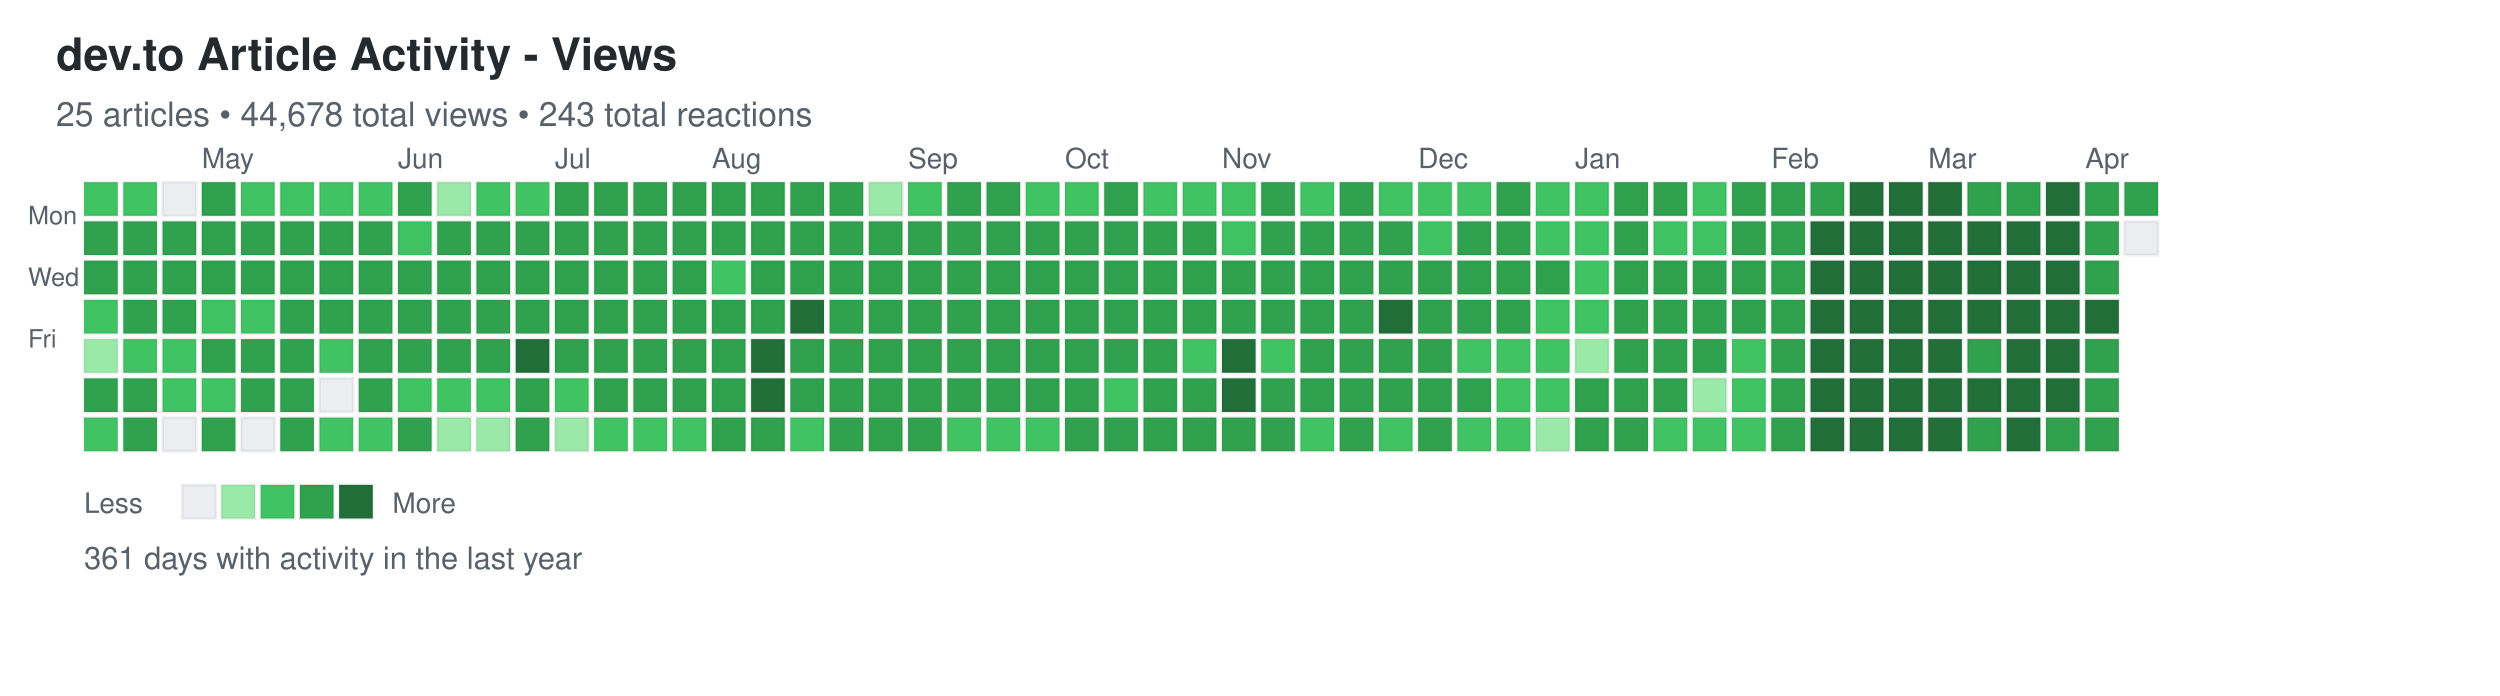
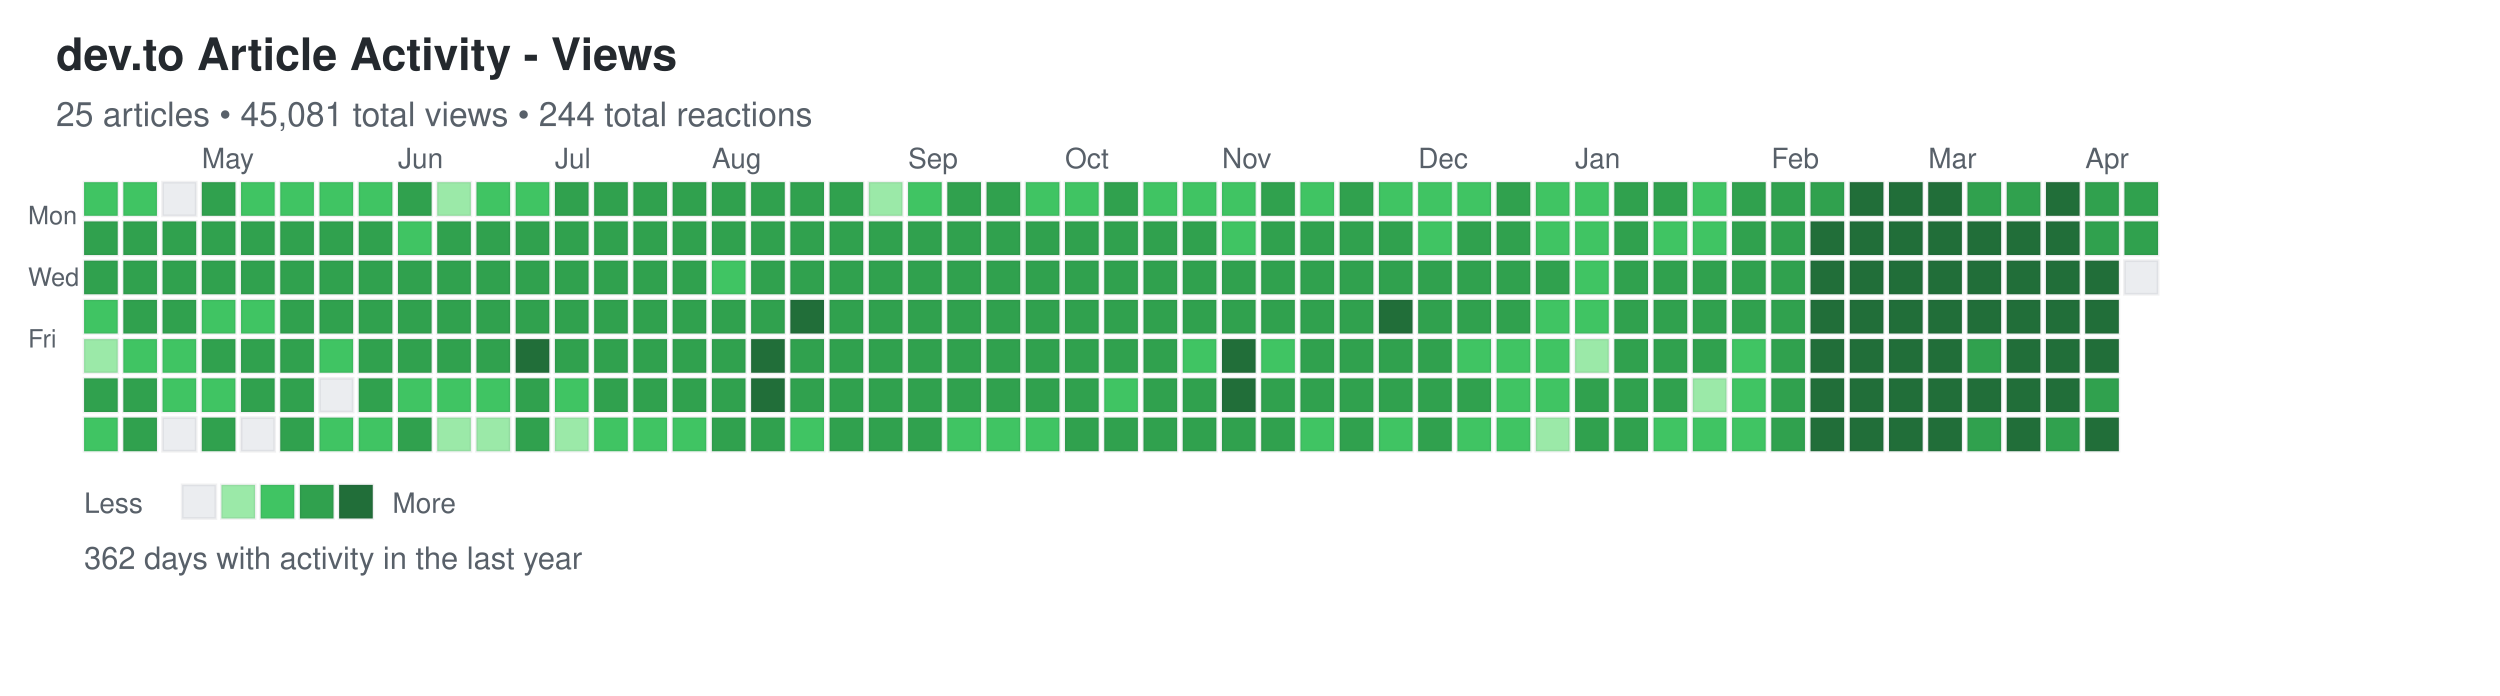
<svg xmlns="http://www.w3.org/2000/svg" width="892" height="248">
  <defs>
    <style>
.day { stroke: rgba(27,31,35,0.06); stroke-width: 1px; cursor: pointer; }
.day:hover { stroke: rgba(27,31,35,0.3); stroke-width: 2px; }
.month-label { font-family: -apple-system, BlinkMacSystemFont, "Segoe UI", Helvetica, Arial, sans-serif; font-size: 10px; fill: #586069; }
.day-label { font-family: -apple-system, BlinkMacSystemFont, "Segoe UI", Helvetica, Arial, sans-serif; font-size: 9px; fill: #586069; }
.title { font-family: -apple-system, BlinkMacSystemFont, "Segoe UI", Helvetica, Arial, sans-serif; font-size: 16px; font-weight: 600; fill: #24292e; }
.subtitle { font-family: -apple-system, BlinkMacSystemFont, "Segoe UI", Helvetica, Arial, sans-serif; font-size: 12px; fill: #586069; }
.stats { font-family: -apple-system, BlinkMacSystemFont, "Segoe UI", Helvetica, Arial, sans-serif; font-size: 11px; fill: #586069; }
.legend-text { font-family: -apple-system, BlinkMacSystemFont, "Segoe UI", Helvetica, Arial, sans-serif; font-size: 10px; fill: #586069; }
</style>
  </defs>
  <text x="20" y="25" class="title">dev.to Article Activity - Views</text>
-   <text x="20" y="45" class="subtitle">25 articles • 44,678 total views • 243 total reactions</text>
+   <text x="20" y="45" class="subtitle">25 articles • 45,081 total views • 244 total reactions</text>
  <text x="10" y="80" class="day-label">Mon</text>
  <text x="10" y="102" class="day-label">Wed</text>
  <text x="10" y="124" class="day-label">Fri</text>
  <rect x="30" y="65" width="12" height="12" fill="#40c463" class="day" data-date="2025-04-06" data-level="2" />
  <rect x="30" y="79" width="12" height="12" fill="#30a14e" class="day" data-date="2025-04-07" data-level="3" />
  <rect x="30" y="93" width="12" height="12" fill="#30a14e" class="day" data-date="2025-04-08" data-level="3" />
  <rect x="30" y="107" width="12" height="12" fill="#40c463" class="day" data-date="2025-04-09" data-level="2" />
  <rect x="30" y="121" width="12" height="12" fill="#9be9a8" class="day" data-date="2025-04-10" data-level="1" />
  <rect x="30" y="135" width="12" height="12" fill="#30a14e" class="day" data-date="2025-04-11" data-level="3" />
  <rect x="30" y="149" width="12" height="12" fill="#40c463" class="day" data-date="2025-04-12" data-level="2" />
  <rect x="44" y="65" width="12" height="12" fill="#40c463" class="day" data-date="2025-04-13" data-level="2" />
  <rect x="44" y="79" width="12" height="12" fill="#30a14e" class="day" data-date="2025-04-14" data-level="3" />
  <rect x="44" y="93" width="12" height="12" fill="#30a14e" class="day" data-date="2025-04-15" data-level="3" />
  <rect x="44" y="107" width="12" height="12" fill="#30a14e" class="day" data-date="2025-04-16" data-level="3" />
  <rect x="44" y="121" width="12" height="12" fill="#40c463" class="day" data-date="2025-04-17" data-level="2" />
  <rect x="44" y="135" width="12" height="12" fill="#30a14e" class="day" data-date="2025-04-18" data-level="3" />
  <rect x="44" y="149" width="12" height="12" fill="#30a14e" class="day" data-date="2025-04-19" data-level="3" />
  <rect x="58" y="65" width="12" height="12" fill="#ebedf0" class="day" data-date="2025-04-20" data-level="0" />
  <rect x="58" y="79" width="12" height="12" fill="#30a14e" class="day" data-date="2025-04-21" data-level="3" />
  <rect x="58" y="93" width="12" height="12" fill="#30a14e" class="day" data-date="2025-04-22" data-level="3" />
  <rect x="58" y="107" width="12" height="12" fill="#30a14e" class="day" data-date="2025-04-23" data-level="3" />
  <rect x="58" y="121" width="12" height="12" fill="#40c463" class="day" data-date="2025-04-24" data-level="2" />
  <rect x="58" y="135" width="12" height="12" fill="#40c463" class="day" data-date="2025-04-25" data-level="2" />
  <rect x="58" y="149" width="12" height="12" fill="#ebedf0" class="day" data-date="2025-04-26" data-level="0" />
  <rect x="72" y="65" width="12" height="12" fill="#30a14e" class="day" data-date="2025-04-27" data-level="3" />
  <rect x="72" y="79" width="12" height="12" fill="#30a14e" class="day" data-date="2025-04-28" data-level="3" />
  <rect x="72" y="93" width="12" height="12" fill="#30a14e" class="day" data-date="2025-04-29" data-level="3" />
  <rect x="72" y="107" width="12" height="12" fill="#40c463" class="day" data-date="2025-04-30" data-level="2" />
  <rect x="72" y="121" width="12" height="12" fill="#30a14e" class="day" data-date="2025-05-01" data-level="3" />
  <rect x="72" y="135" width="12" height="12" fill="#40c463" class="day" data-date="2025-05-02" data-level="2" />
  <rect x="72" y="149" width="12" height="12" fill="#30a14e" class="day" data-date="2025-05-03" data-level="3" />
  <rect x="86" y="65" width="12" height="12" fill="#40c463" class="day" data-date="2025-05-04" data-level="2" />
  <rect x="86" y="79" width="12" height="12" fill="#30a14e" class="day" data-date="2025-05-05" data-level="3" />
  <rect x="86" y="93" width="12" height="12" fill="#30a14e" class="day" data-date="2025-05-06" data-level="3" />
  <rect x="86" y="107" width="12" height="12" fill="#40c463" class="day" data-date="2025-05-07" data-level="2" />
  <rect x="86" y="121" width="12" height="12" fill="#30a14e" class="day" data-date="2025-05-08" data-level="3" />
  <rect x="86" y="135" width="12" height="12" fill="#30a14e" class="day" data-date="2025-05-09" data-level="3" />
  <rect x="86" y="149" width="12" height="12" fill="#ebedf0" class="day" data-date="2025-05-10" data-level="0" />
  <rect x="100" y="65" width="12" height="12" fill="#40c463" class="day" data-date="2025-05-11" data-level="2" />
  <rect x="100" y="79" width="12" height="12" fill="#30a14e" class="day" data-date="2025-05-12" data-level="3" />
  <rect x="100" y="93" width="12" height="12" fill="#30a14e" class="day" data-date="2025-05-13" data-level="3" />
  <rect x="100" y="107" width="12" height="12" fill="#30a14e" class="day" data-date="2025-05-14" data-level="3" />
  <rect x="100" y="121" width="12" height="12" fill="#30a14e" class="day" data-date="2025-05-15" data-level="3" />
  <rect x="100" y="135" width="12" height="12" fill="#30a14e" class="day" data-date="2025-05-16" data-level="3" />
  <rect x="100" y="149" width="12" height="12" fill="#30a14e" class="day" data-date="2025-05-17" data-level="3" />
  <rect x="114" y="65" width="12" height="12" fill="#40c463" class="day" data-date="2025-05-18" data-level="2" />
  <rect x="114" y="79" width="12" height="12" fill="#30a14e" class="day" data-date="2025-05-19" data-level="3" />
  <rect x="114" y="93" width="12" height="12" fill="#30a14e" class="day" data-date="2025-05-20" data-level="3" />
  <rect x="114" y="107" width="12" height="12" fill="#30a14e" class="day" data-date="2025-05-21" data-level="3" />
  <rect x="114" y="121" width="12" height="12" fill="#40c463" class="day" data-date="2025-05-22" data-level="2" />
  <rect x="114" y="135" width="12" height="12" fill="#ebedf0" class="day" data-date="2025-05-23" data-level="0" />
  <rect x="114" y="149" width="12" height="12" fill="#40c463" class="day" data-date="2025-05-24" data-level="2" />
  <rect x="128" y="65" width="12" height="12" fill="#40c463" class="day" data-date="2025-05-25" data-level="2" />
  <rect x="128" y="79" width="12" height="12" fill="#30a14e" class="day" data-date="2025-05-26" data-level="3" />
  <rect x="128" y="93" width="12" height="12" fill="#30a14e" class="day" data-date="2025-05-27" data-level="3" />
  <rect x="128" y="107" width="12" height="12" fill="#30a14e" class="day" data-date="2025-05-28" data-level="3" />
  <rect x="128" y="121" width="12" height="12" fill="#30a14e" class="day" data-date="2025-05-29" data-level="3" />
  <rect x="128" y="135" width="12" height="12" fill="#30a14e" class="day" data-date="2025-05-30" data-level="3" />
  <rect x="128" y="149" width="12" height="12" fill="#40c463" class="day" data-date="2025-05-31" data-level="2" />
  <rect x="142" y="65" width="12" height="12" fill="#30a14e" class="day" data-date="2025-06-01" data-level="3" />
  <rect x="142" y="79" width="12" height="12" fill="#40c463" class="day" data-date="2025-06-02" data-level="2" />
  <rect x="142" y="93" width="12" height="12" fill="#30a14e" class="day" data-date="2025-06-03" data-level="3" />
  <rect x="142" y="107" width="12" height="12" fill="#30a14e" class="day" data-date="2025-06-04" data-level="3" />
  <rect x="142" y="121" width="12" height="12" fill="#30a14e" class="day" data-date="2025-06-05" data-level="3" />
  <rect x="142" y="135" width="12" height="12" fill="#40c463" class="day" data-date="2025-06-06" data-level="2" />
  <rect x="142" y="149" width="12" height="12" fill="#30a14e" class="day" data-date="2025-06-07" data-level="3" />
  <rect x="156" y="65" width="12" height="12" fill="#9be9a8" class="day" data-date="2025-06-08" data-level="1" />
  <rect x="156" y="79" width="12" height="12" fill="#30a14e" class="day" data-date="2025-06-09" data-level="3" />
  <rect x="156" y="93" width="12" height="12" fill="#30a14e" class="day" data-date="2025-06-10" data-level="3" />
  <rect x="156" y="107" width="12" height="12" fill="#30a14e" class="day" data-date="2025-06-11" data-level="3" />
  <rect x="156" y="121" width="12" height="12" fill="#30a14e" class="day" data-date="2025-06-12" data-level="3" />
  <rect x="156" y="135" width="12" height="12" fill="#40c463" class="day" data-date="2025-06-13" data-level="2" />
  <rect x="156" y="149" width="12" height="12" fill="#9be9a8" class="day" data-date="2025-06-14" data-level="1" />
  <rect x="170" y="65" width="12" height="12" fill="#40c463" class="day" data-date="2025-06-15" data-level="2" />
  <rect x="170" y="79" width="12" height="12" fill="#30a14e" class="day" data-date="2025-06-16" data-level="3" />
  <rect x="170" y="93" width="12" height="12" fill="#30a14e" class="day" data-date="2025-06-17" data-level="3" />
  <rect x="170" y="107" width="12" height="12" fill="#30a14e" class="day" data-date="2025-06-18" data-level="3" />
  <rect x="170" y="121" width="12" height="12" fill="#30a14e" class="day" data-date="2025-06-19" data-level="3" />
  <rect x="170" y="135" width="12" height="12" fill="#40c463" class="day" data-date="2025-06-20" data-level="2" />
  <rect x="170" y="149" width="12" height="12" fill="#9be9a8" class="day" data-date="2025-06-21" data-level="1" />
  <rect x="184" y="65" width="12" height="12" fill="#40c463" class="day" data-date="2025-06-22" data-level="2" />
  <rect x="184" y="79" width="12" height="12" fill="#30a14e" class="day" data-date="2025-06-23" data-level="3" />
  <rect x="184" y="93" width="12" height="12" fill="#30a14e" class="day" data-date="2025-06-24" data-level="3" />
  <rect x="184" y="107" width="12" height="12" fill="#30a14e" class="day" data-date="2025-06-25" data-level="3" />
  <rect x="184" y="121" width="12" height="12" fill="#216e39" class="day" data-date="2025-06-26" data-level="4" />
  <rect x="184" y="135" width="12" height="12" fill="#30a14e" class="day" data-date="2025-06-27" data-level="3" />
  <rect x="184" y="149" width="12" height="12" fill="#30a14e" class="day" data-date="2025-06-28" data-level="3" />
  <rect x="198" y="65" width="12" height="12" fill="#30a14e" class="day" data-date="2025-06-29" data-level="3" />
  <rect x="198" y="79" width="12" height="12" fill="#30a14e" class="day" data-date="2025-06-30" data-level="3" />
  <rect x="198" y="93" width="12" height="12" fill="#30a14e" class="day" data-date="2025-07-01" data-level="3" />
  <rect x="198" y="107" width="12" height="12" fill="#30a14e" class="day" data-date="2025-07-02" data-level="3" />
  <rect x="198" y="121" width="12" height="12" fill="#30a14e" class="day" data-date="2025-07-03" data-level="3" />
  <rect x="198" y="135" width="12" height="12" fill="#40c463" class="day" data-date="2025-07-04" data-level="2" />
  <rect x="198" y="149" width="12" height="12" fill="#9be9a8" class="day" data-date="2025-07-05" data-level="1" />
  <rect x="212" y="65" width="12" height="12" fill="#30a14e" class="day" data-date="2025-07-06" data-level="3" />
  <rect x="212" y="79" width="12" height="12" fill="#30a14e" class="day" data-date="2025-07-07" data-level="3" />
  <rect x="212" y="93" width="12" height="12" fill="#30a14e" class="day" data-date="2025-07-08" data-level="3" />
  <rect x="212" y="107" width="12" height="12" fill="#30a14e" class="day" data-date="2025-07-09" data-level="3" />
  <rect x="212" y="121" width="12" height="12" fill="#30a14e" class="day" data-date="2025-07-10" data-level="3" />
  <rect x="212" y="135" width="12" height="12" fill="#30a14e" class="day" data-date="2025-07-11" data-level="3" />
  <rect x="212" y="149" width="12" height="12" fill="#40c463" class="day" data-date="2025-07-12" data-level="2" />
  <rect x="226" y="65" width="12" height="12" fill="#30a14e" class="day" data-date="2025-07-13" data-level="3" />
  <rect x="226" y="79" width="12" height="12" fill="#30a14e" class="day" data-date="2025-07-14" data-level="3" />
  <rect x="226" y="93" width="12" height="12" fill="#30a14e" class="day" data-date="2025-07-15" data-level="3" />
  <rect x="226" y="107" width="12" height="12" fill="#30a14e" class="day" data-date="2025-07-16" data-level="3" />
  <rect x="226" y="121" width="12" height="12" fill="#30a14e" class="day" data-date="2025-07-17" data-level="3" />
  <rect x="226" y="135" width="12" height="12" fill="#30a14e" class="day" data-date="2025-07-18" data-level="3" />
  <rect x="226" y="149" width="12" height="12" fill="#40c463" class="day" data-date="2025-07-19" data-level="2" />
  <rect x="240" y="65" width="12" height="12" fill="#30a14e" class="day" data-date="2025-07-20" data-level="3" />
  <rect x="240" y="79" width="12" height="12" fill="#30a14e" class="day" data-date="2025-07-21" data-level="3" />
  <rect x="240" y="93" width="12" height="12" fill="#30a14e" class="day" data-date="2025-07-22" data-level="3" />
  <rect x="240" y="107" width="12" height="12" fill="#30a14e" class="day" data-date="2025-07-23" data-level="3" />
  <rect x="240" y="121" width="12" height="12" fill="#30a14e" class="day" data-date="2025-07-24" data-level="3" />
  <rect x="240" y="135" width="12" height="12" fill="#30a14e" class="day" data-date="2025-07-25" data-level="3" />
  <rect x="240" y="149" width="12" height="12" fill="#40c463" class="day" data-date="2025-07-26" data-level="2" />
  <rect x="254" y="65" width="12" height="12" fill="#30a14e" class="day" data-date="2025-07-27" data-level="3" />
  <rect x="254" y="79" width="12" height="12" fill="#30a14e" class="day" data-date="2025-07-28" data-level="3" />
  <rect x="254" y="93" width="12" height="12" fill="#40c463" class="day" data-date="2025-07-29" data-level="2" />
  <rect x="254" y="107" width="12" height="12" fill="#30a14e" class="day" data-date="2025-07-30" data-level="3" />
  <rect x="254" y="121" width="12" height="12" fill="#30a14e" class="day" data-date="2025-07-31" data-level="3" />
  <rect x="254" y="135" width="12" height="12" fill="#30a14e" class="day" data-date="2025-08-01" data-level="3" />
  <rect x="254" y="149" width="12" height="12" fill="#30a14e" class="day" data-date="2025-08-02" data-level="3" />
  <rect x="268" y="65" width="12" height="12" fill="#30a14e" class="day" data-date="2025-08-03" data-level="3" />
  <rect x="268" y="79" width="12" height="12" fill="#30a14e" class="day" data-date="2025-08-04" data-level="3" />
  <rect x="268" y="93" width="12" height="12" fill="#30a14e" class="day" data-date="2025-08-05" data-level="3" />
  <rect x="268" y="107" width="12" height="12" fill="#30a14e" class="day" data-date="2025-08-06" data-level="3" />
  <rect x="268" y="121" width="12" height="12" fill="#216e39" class="day" data-date="2025-08-07" data-level="4" />
  <rect x="268" y="135" width="12" height="12" fill="#216e39" class="day" data-date="2025-08-08" data-level="4" />
  <rect x="268" y="149" width="12" height="12" fill="#30a14e" class="day" data-date="2025-08-09" data-level="3" />
  <rect x="282" y="65" width="12" height="12" fill="#30a14e" class="day" data-date="2025-08-10" data-level="3" />
  <rect x="282" y="79" width="12" height="12" fill="#30a14e" class="day" data-date="2025-08-11" data-level="3" />
  <rect x="282" y="93" width="12" height="12" fill="#30a14e" class="day" data-date="2025-08-12" data-level="3" />
  <rect x="282" y="107" width="12" height="12" fill="#216e39" class="day" data-date="2025-08-13" data-level="4" />
  <rect x="282" y="121" width="12" height="12" fill="#30a14e" class="day" data-date="2025-08-14" data-level="3" />
  <rect x="282" y="135" width="12" height="12" fill="#30a14e" class="day" data-date="2025-08-15" data-level="3" />
  <rect x="282" y="149" width="12" height="12" fill="#40c463" class="day" data-date="2025-08-16" data-level="2" />
  <rect x="296" y="65" width="12" height="12" fill="#30a14e" class="day" data-date="2025-08-17" data-level="3" />
  <rect x="296" y="79" width="12" height="12" fill="#30a14e" class="day" data-date="2025-08-18" data-level="3" />
  <rect x="296" y="93" width="12" height="12" fill="#30a14e" class="day" data-date="2025-08-19" data-level="3" />
  <rect x="296" y="107" width="12" height="12" fill="#30a14e" class="day" data-date="2025-08-20" data-level="3" />
  <rect x="296" y="121" width="12" height="12" fill="#30a14e" class="day" data-date="2025-08-21" data-level="3" />
  <rect x="296" y="135" width="12" height="12" fill="#30a14e" class="day" data-date="2025-08-22" data-level="3" />
  <rect x="296" y="149" width="12" height="12" fill="#30a14e" class="day" data-date="2025-08-23" data-level="3" />
  <rect x="310" y="65" width="12" height="12" fill="#9be9a8" class="day" data-date="2025-08-24" data-level="1" />
  <rect x="310" y="79" width="12" height="12" fill="#30a14e" class="day" data-date="2025-08-25" data-level="3" />
  <rect x="310" y="93" width="12" height="12" fill="#30a14e" class="day" data-date="2025-08-26" data-level="3" />
  <rect x="310" y="107" width="12" height="12" fill="#30a14e" class="day" data-date="2025-08-27" data-level="3" />
  <rect x="310" y="121" width="12" height="12" fill="#30a14e" class="day" data-date="2025-08-28" data-level="3" />
  <rect x="310" y="135" width="12" height="12" fill="#30a14e" class="day" data-date="2025-08-29" data-level="3" />
  <rect x="310" y="149" width="12" height="12" fill="#30a14e" class="day" data-date="2025-08-30" data-level="3" />
  <rect x="324" y="65" width="12" height="12" fill="#40c463" class="day" data-date="2025-08-31" data-level="2" />
  <rect x="324" y="79" width="12" height="12" fill="#30a14e" class="day" data-date="2025-09-01" data-level="3" />
  <rect x="324" y="93" width="12" height="12" fill="#30a14e" class="day" data-date="2025-09-02" data-level="3" />
  <rect x="324" y="107" width="12" height="12" fill="#30a14e" class="day" data-date="2025-09-03" data-level="3" />
  <rect x="324" y="121" width="12" height="12" fill="#30a14e" class="day" data-date="2025-09-04" data-level="3" />
  <rect x="324" y="135" width="12" height="12" fill="#30a14e" class="day" data-date="2025-09-05" data-level="3" />
  <rect x="324" y="149" width="12" height="12" fill="#30a14e" class="day" data-date="2025-09-06" data-level="3" />
  <rect x="338" y="65" width="12" height="12" fill="#30a14e" class="day" data-date="2025-09-07" data-level="3" />
  <rect x="338" y="79" width="12" height="12" fill="#30a14e" class="day" data-date="2025-09-08" data-level="3" />
  <rect x="338" y="93" width="12" height="12" fill="#30a14e" class="day" data-date="2025-09-09" data-level="3" />
  <rect x="338" y="107" width="12" height="12" fill="#30a14e" class="day" data-date="2025-09-10" data-level="3" />
  <rect x="338" y="121" width="12" height="12" fill="#30a14e" class="day" data-date="2025-09-11" data-level="3" />
  <rect x="338" y="135" width="12" height="12" fill="#30a14e" class="day" data-date="2025-09-12" data-level="3" />
  <rect x="338" y="149" width="12" height="12" fill="#40c463" class="day" data-date="2025-09-13" data-level="2" />
  <rect x="352" y="65" width="12" height="12" fill="#30a14e" class="day" data-date="2025-09-14" data-level="3" />
  <rect x="352" y="79" width="12" height="12" fill="#30a14e" class="day" data-date="2025-09-15" data-level="3" />
  <rect x="352" y="93" width="12" height="12" fill="#30a14e" class="day" data-date="2025-09-16" data-level="3" />
  <rect x="352" y="107" width="12" height="12" fill="#30a14e" class="day" data-date="2025-09-17" data-level="3" />
  <rect x="352" y="121" width="12" height="12" fill="#30a14e" class="day" data-date="2025-09-18" data-level="3" />
  <rect x="352" y="135" width="12" height="12" fill="#30a14e" class="day" data-date="2025-09-19" data-level="3" />
  <rect x="352" y="149" width="12" height="12" fill="#40c463" class="day" data-date="2025-09-20" data-level="2" />
  <rect x="366" y="65" width="12" height="12" fill="#40c463" class="day" data-date="2025-09-21" data-level="2" />
  <rect x="366" y="79" width="12" height="12" fill="#30a14e" class="day" data-date="2025-09-22" data-level="3" />
  <rect x="366" y="93" width="12" height="12" fill="#30a14e" class="day" data-date="2025-09-23" data-level="3" />
  <rect x="366" y="107" width="12" height="12" fill="#30a14e" class="day" data-date="2025-09-24" data-level="3" />
  <rect x="366" y="121" width="12" height="12" fill="#30a14e" class="day" data-date="2025-09-25" data-level="3" />
  <rect x="366" y="135" width="12" height="12" fill="#30a14e" class="day" data-date="2025-09-26" data-level="3" />
  <rect x="366" y="149" width="12" height="12" fill="#40c463" class="day" data-date="2025-09-27" data-level="2" />
  <rect x="380" y="65" width="12" height="12" fill="#40c463" class="day" data-date="2025-09-28" data-level="2" />
  <rect x="380" y="79" width="12" height="12" fill="#30a14e" class="day" data-date="2025-09-29" data-level="3" />
  <rect x="380" y="93" width="12" height="12" fill="#30a14e" class="day" data-date="2025-09-30" data-level="3" />
  <rect x="380" y="107" width="12" height="12" fill="#30a14e" class="day" data-date="2025-10-01" data-level="3" />
  <rect x="380" y="121" width="12" height="12" fill="#30a14e" class="day" data-date="2025-10-02" data-level="3" />
  <rect x="380" y="135" width="12" height="12" fill="#30a14e" class="day" data-date="2025-10-03" data-level="3" />
  <rect x="380" y="149" width="12" height="12" fill="#30a14e" class="day" data-date="2025-10-04" data-level="3" />
  <rect x="394" y="65" width="12" height="12" fill="#30a14e" class="day" data-date="2025-10-05" data-level="3" />
  <rect x="394" y="79" width="12" height="12" fill="#30a14e" class="day" data-date="2025-10-06" data-level="3" />
  <rect x="394" y="93" width="12" height="12" fill="#30a14e" class="day" data-date="2025-10-07" data-level="3" />
  <rect x="394" y="107" width="12" height="12" fill="#30a14e" class="day" data-date="2025-10-08" data-level="3" />
  <rect x="394" y="121" width="12" height="12" fill="#30a14e" class="day" data-date="2025-10-09" data-level="3" />
  <rect x="394" y="135" width="12" height="12" fill="#40c463" class="day" data-date="2025-10-10" data-level="2" />
  <rect x="394" y="149" width="12" height="12" fill="#30a14e" class="day" data-date="2025-10-11" data-level="3" />
  <rect x="408" y="65" width="12" height="12" fill="#40c463" class="day" data-date="2025-10-12" data-level="2" />
  <rect x="408" y="79" width="12" height="12" fill="#30a14e" class="day" data-date="2025-10-13" data-level="3" />
  <rect x="408" y="93" width="12" height="12" fill="#30a14e" class="day" data-date="2025-10-14" data-level="3" />
  <rect x="408" y="107" width="12" height="12" fill="#30a14e" class="day" data-date="2025-10-15" data-level="3" />
  <rect x="408" y="121" width="12" height="12" fill="#30a14e" class="day" data-date="2025-10-16" data-level="3" />
  <rect x="408" y="135" width="12" height="12" fill="#30a14e" class="day" data-date="2025-10-17" data-level="3" />
  <rect x="408" y="149" width="12" height="12" fill="#30a14e" class="day" data-date="2025-10-18" data-level="3" />
  <rect x="422" y="65" width="12" height="12" fill="#40c463" class="day" data-date="2025-10-19" data-level="2" />
  <rect x="422" y="79" width="12" height="12" fill="#30a14e" class="day" data-date="2025-10-20" data-level="3" />
  <rect x="422" y="93" width="12" height="12" fill="#30a14e" class="day" data-date="2025-10-21" data-level="3" />
  <rect x="422" y="107" width="12" height="12" fill="#30a14e" class="day" data-date="2025-10-22" data-level="3" />
  <rect x="422" y="121" width="12" height="12" fill="#40c463" class="day" data-date="2025-10-23" data-level="2" />
  <rect x="422" y="135" width="12" height="12" fill="#30a14e" class="day" data-date="2025-10-24" data-level="3" />
  <rect x="422" y="149" width="12" height="12" fill="#30a14e" class="day" data-date="2025-10-25" data-level="3" />
  <rect x="436" y="65" width="12" height="12" fill="#40c463" class="day" data-date="2025-10-26" data-level="2" />
  <rect x="436" y="79" width="12" height="12" fill="#40c463" class="day" data-date="2025-10-27" data-level="2" />
  <rect x="436" y="93" width="12" height="12" fill="#30a14e" class="day" data-date="2025-10-28" data-level="3" />
  <rect x="436" y="107" width="12" height="12" fill="#30a14e" class="day" data-date="2025-10-29" data-level="3" />
  <rect x="436" y="121" width="12" height="12" fill="#216e39" class="day" data-date="2025-10-30" data-level="4" />
  <rect x="436" y="135" width="12" height="12" fill="#216e39" class="day" data-date="2025-10-31" data-level="4" />
  <rect x="436" y="149" width="12" height="12" fill="#30a14e" class="day" data-date="2025-11-01" data-level="3" />
  <rect x="450" y="65" width="12" height="12" fill="#30a14e" class="day" data-date="2025-11-02" data-level="3" />
  <rect x="450" y="79" width="12" height="12" fill="#30a14e" class="day" data-date="2025-11-03" data-level="3" />
  <rect x="450" y="93" width="12" height="12" fill="#30a14e" class="day" data-date="2025-11-04" data-level="3" />
  <rect x="450" y="107" width="12" height="12" fill="#30a14e" class="day" data-date="2025-11-05" data-level="3" />
  <rect x="450" y="121" width="12" height="12" fill="#40c463" class="day" data-date="2025-11-06" data-level="2" />
  <rect x="450" y="135" width="12" height="12" fill="#30a14e" class="day" data-date="2025-11-07" data-level="3" />
  <rect x="450" y="149" width="12" height="12" fill="#30a14e" class="day" data-date="2025-11-08" data-level="3" />
  <rect x="464" y="65" width="12" height="12" fill="#40c463" class="day" data-date="2025-11-09" data-level="2" />
  <rect x="464" y="79" width="12" height="12" fill="#30a14e" class="day" data-date="2025-11-10" data-level="3" />
  <rect x="464" y="93" width="12" height="12" fill="#30a14e" class="day" data-date="2025-11-11" data-level="3" />
  <rect x="464" y="107" width="12" height="12" fill="#30a14e" class="day" data-date="2025-11-12" data-level="3" />
  <rect x="464" y="121" width="12" height="12" fill="#30a14e" class="day" data-date="2025-11-13" data-level="3" />
  <rect x="464" y="135" width="12" height="12" fill="#30a14e" class="day" data-date="2025-11-14" data-level="3" />
  <rect x="464" y="149" width="12" height="12" fill="#40c463" class="day" data-date="2025-11-15" data-level="2" />
  <rect x="478" y="65" width="12" height="12" fill="#30a14e" class="day" data-date="2025-11-16" data-level="3" />
  <rect x="478" y="79" width="12" height="12" fill="#30a14e" class="day" data-date="2025-11-17" data-level="3" />
  <rect x="478" y="93" width="12" height="12" fill="#30a14e" class="day" data-date="2025-11-18" data-level="3" />
  <rect x="478" y="107" width="12" height="12" fill="#30a14e" class="day" data-date="2025-11-19" data-level="3" />
  <rect x="478" y="121" width="12" height="12" fill="#30a14e" class="day" data-date="2025-11-20" data-level="3" />
  <rect x="478" y="135" width="12" height="12" fill="#30a14e" class="day" data-date="2025-11-21" data-level="3" />
  <rect x="478" y="149" width="12" height="12" fill="#30a14e" class="day" data-date="2025-11-22" data-level="3" />
  <rect x="492" y="65" width="12" height="12" fill="#40c463" class="day" data-date="2025-11-23" data-level="2" />
  <rect x="492" y="79" width="12" height="12" fill="#30a14e" class="day" data-date="2025-11-24" data-level="3" />
  <rect x="492" y="93" width="12" height="12" fill="#30a14e" class="day" data-date="2025-11-25" data-level="3" />
  <rect x="492" y="107" width="12" height="12" fill="#216e39" class="day" data-date="2025-11-26" data-level="4" />
  <rect x="492" y="121" width="12" height="12" fill="#30a14e" class="day" data-date="2025-11-27" data-level="3" />
  <rect x="492" y="135" width="12" height="12" fill="#30a14e" class="day" data-date="2025-11-28" data-level="3" />
  <rect x="492" y="149" width="12" height="12" fill="#40c463" class="day" data-date="2025-11-29" data-level="2" />
  <rect x="506" y="65" width="12" height="12" fill="#40c463" class="day" data-date="2025-11-30" data-level="2" />
  <rect x="506" y="79" width="12" height="12" fill="#40c463" class="day" data-date="2025-12-01" data-level="2" />
  <rect x="506" y="93" width="12" height="12" fill="#30a14e" class="day" data-date="2025-12-02" data-level="3" />
  <rect x="506" y="107" width="12" height="12" fill="#30a14e" class="day" data-date="2025-12-03" data-level="3" />
  <rect x="506" y="121" width="12" height="12" fill="#30a14e" class="day" data-date="2025-12-04" data-level="3" />
  <rect x="506" y="135" width="12" height="12" fill="#30a14e" class="day" data-date="2025-12-05" data-level="3" />
  <rect x="506" y="149" width="12" height="12" fill="#30a14e" class="day" data-date="2025-12-06" data-level="3" />
  <rect x="520" y="65" width="12" height="12" fill="#40c463" class="day" data-date="2025-12-07" data-level="2" />
  <rect x="520" y="79" width="12" height="12" fill="#30a14e" class="day" data-date="2025-12-08" data-level="3" />
  <rect x="520" y="93" width="12" height="12" fill="#30a14e" class="day" data-date="2025-12-09" data-level="3" />
  <rect x="520" y="107" width="12" height="12" fill="#30a14e" class="day" data-date="2025-12-10" data-level="3" />
  <rect x="520" y="121" width="12" height="12" fill="#40c463" class="day" data-date="2025-12-11" data-level="2" />
  <rect x="520" y="135" width="12" height="12" fill="#30a14e" class="day" data-date="2025-12-12" data-level="3" />
  <rect x="520" y="149" width="12" height="12" fill="#40c463" class="day" data-date="2025-12-13" data-level="2" />
  <rect x="534" y="65" width="12" height="12" fill="#30a14e" class="day" data-date="2025-12-14" data-level="3" />
  <rect x="534" y="79" width="12" height="12" fill="#30a14e" class="day" data-date="2025-12-15" data-level="3" />
  <rect x="534" y="93" width="12" height="12" fill="#30a14e" class="day" data-date="2025-12-16" data-level="3" />
  <rect x="534" y="107" width="12" height="12" fill="#30a14e" class="day" data-date="2025-12-17" data-level="3" />
  <rect x="534" y="121" width="12" height="12" fill="#40c463" class="day" data-date="2025-12-18" data-level="2" />
  <rect x="534" y="135" width="12" height="12" fill="#40c463" class="day" data-date="2025-12-19" data-level="2" />
  <rect x="534" y="149" width="12" height="12" fill="#40c463" class="day" data-date="2025-12-20" data-level="2" />
  <rect x="548" y="65" width="12" height="12" fill="#40c463" class="day" data-date="2025-12-21" data-level="2" />
  <rect x="548" y="79" width="12" height="12" fill="#40c463" class="day" data-date="2025-12-22" data-level="2" />
  <rect x="548" y="93" width="12" height="12" fill="#30a14e" class="day" data-date="2025-12-23" data-level="3" />
  <rect x="548" y="107" width="12" height="12" fill="#40c463" class="day" data-date="2025-12-24" data-level="2" />
  <rect x="548" y="121" width="12" height="12" fill="#40c463" class="day" data-date="2025-12-25" data-level="2" />
  <rect x="548" y="135" width="12" height="12" fill="#40c463" class="day" data-date="2025-12-26" data-level="2" />
  <rect x="548" y="149" width="12" height="12" fill="#9be9a8" class="day" data-date="2025-12-27" data-level="1" />
  <rect x="562" y="65" width="12" height="12" fill="#40c463" class="day" data-date="2025-12-28" data-level="2" />
  <rect x="562" y="79" width="12" height="12" fill="#40c463" class="day" data-date="2025-12-29" data-level="2" />
  <rect x="562" y="93" width="12" height="12" fill="#40c463" class="day" data-date="2025-12-30" data-level="2" />
  <rect x="562" y="107" width="12" height="12" fill="#40c463" class="day" data-date="2025-12-31" data-level="2" />
  <rect x="562" y="121" width="12" height="12" fill="#9be9a8" class="day" data-date="2026-01-01" data-level="1" />
  <rect x="562" y="135" width="12" height="12" fill="#30a14e" class="day" data-date="2026-01-02" data-level="3" />
  <rect x="562" y="149" width="12" height="12" fill="#30a14e" class="day" data-date="2026-01-03" data-level="3" />
  <rect x="576" y="65" width="12" height="12" fill="#30a14e" class="day" data-date="2026-01-04" data-level="3" />
  <rect x="576" y="79" width="12" height="12" fill="#30a14e" class="day" data-date="2026-01-05" data-level="3" />
  <rect x="576" y="93" width="12" height="12" fill="#30a14e" class="day" data-date="2026-01-06" data-level="3" />
  <rect x="576" y="107" width="12" height="12" fill="#30a14e" class="day" data-date="2026-01-07" data-level="3" />
  <rect x="576" y="121" width="12" height="12" fill="#30a14e" class="day" data-date="2026-01-08" data-level="3" />
  <rect x="576" y="135" width="12" height="12" fill="#30a14e" class="day" data-date="2026-01-09" data-level="3" />
  <rect x="576" y="149" width="12" height="12" fill="#30a14e" class="day" data-date="2026-01-10" data-level="3" />
  <rect x="590" y="65" width="12" height="12" fill="#30a14e" class="day" data-date="2026-01-11" data-level="3" />
  <rect x="590" y="79" width="12" height="12" fill="#40c463" class="day" data-date="2026-01-12" data-level="2" />
  <rect x="590" y="93" width="12" height="12" fill="#30a14e" class="day" data-date="2026-01-13" data-level="3" />
  <rect x="590" y="107" width="12" height="12" fill="#30a14e" class="day" data-date="2026-01-14" data-level="3" />
  <rect x="590" y="121" width="12" height="12" fill="#30a14e" class="day" data-date="2026-01-15" data-level="3" />
  <rect x="590" y="135" width="12" height="12" fill="#30a14e" class="day" data-date="2026-01-16" data-level="3" />
  <rect x="590" y="149" width="12" height="12" fill="#40c463" class="day" data-date="2026-01-17" data-level="2" />
  <rect x="604" y="65" width="12" height="12" fill="#40c463" class="day" data-date="2026-01-18" data-level="2" />
  <rect x="604" y="79" width="12" height="12" fill="#40c463" class="day" data-date="2026-01-19" data-level="2" />
  <rect x="604" y="93" width="12" height="12" fill="#30a14e" class="day" data-date="2026-01-20" data-level="3" />
  <rect x="604" y="107" width="12" height="12" fill="#30a14e" class="day" data-date="2026-01-21" data-level="3" />
  <rect x="604" y="121" width="12" height="12" fill="#30a14e" class="day" data-date="2026-01-22" data-level="3" />
  <rect x="604" y="135" width="12" height="12" fill="#9be9a8" class="day" data-date="2026-01-23" data-level="1" />
  <rect x="604" y="149" width="12" height="12" fill="#40c463" class="day" data-date="2026-01-24" data-level="2" />
  <rect x="618" y="65" width="12" height="12" fill="#30a14e" class="day" data-date="2026-01-25" data-level="3" />
  <rect x="618" y="79" width="12" height="12" fill="#30a14e" class="day" data-date="2026-01-26" data-level="3" />
  <rect x="618" y="93" width="12" height="12" fill="#30a14e" class="day" data-date="2026-01-27" data-level="3" />
  <rect x="618" y="107" width="12" height="12" fill="#30a14e" class="day" data-date="2026-01-28" data-level="3" />
  <rect x="618" y="121" width="12" height="12" fill="#40c463" class="day" data-date="2026-01-29" data-level="2" />
  <rect x="618" y="135" width="12" height="12" fill="#40c463" class="day" data-date="2026-01-30" data-level="2" />
  <rect x="618" y="149" width="12" height="12" fill="#40c463" class="day" data-date="2026-01-31" data-level="2" />
  <rect x="632" y="65" width="12" height="12" fill="#30a14e" class="day" data-date="2026-02-01" data-level="3" />
  <rect x="632" y="79" width="12" height="12" fill="#30a14e" class="day" data-date="2026-02-02" data-level="3" />
  <rect x="632" y="93" width="12" height="12" fill="#30a14e" class="day" data-date="2026-02-03" data-level="3" />
  <rect x="632" y="107" width="12" height="12" fill="#30a14e" class="day" data-date="2026-02-04" data-level="3" />
  <rect x="632" y="121" width="12" height="12" fill="#30a14e" class="day" data-date="2026-02-05" data-level="3" />
  <rect x="632" y="135" width="12" height="12" fill="#30a14e" class="day" data-date="2026-02-06" data-level="3" />
  <rect x="632" y="149" width="12" height="12" fill="#30a14e" class="day" data-date="2026-02-07" data-level="3" />
  <rect x="646" y="65" width="12" height="12" fill="#30a14e" class="day" data-date="2026-02-08" data-level="3" />
  <rect x="646" y="79" width="12" height="12" fill="#216e39" class="day" data-date="2026-02-09" data-level="4" />
  <rect x="646" y="93" width="12" height="12" fill="#216e39" class="day" data-date="2026-02-10" data-level="4" />
  <rect x="646" y="107" width="12" height="12" fill="#216e39" class="day" data-date="2026-02-11" data-level="4" />
  <rect x="646" y="121" width="12" height="12" fill="#216e39" class="day" data-date="2026-02-12" data-level="4" />
  <rect x="646" y="135" width="12" height="12" fill="#216e39" class="day" data-date="2026-02-13" data-level="4" />
  <rect x="646" y="149" width="12" height="12" fill="#216e39" class="day" data-date="2026-02-14" data-level="4" />
  <rect x="660" y="65" width="12" height="12" fill="#216e39" class="day" data-date="2026-02-15" data-level="4" />
  <rect x="660" y="79" width="12" height="12" fill="#216e39" class="day" data-date="2026-02-16" data-level="4" />
  <rect x="660" y="93" width="12" height="12" fill="#216e39" class="day" data-date="2026-02-17" data-level="4" />
  <rect x="660" y="107" width="12" height="12" fill="#216e39" class="day" data-date="2026-02-18" data-level="4" />
  <rect x="660" y="121" width="12" height="12" fill="#216e39" class="day" data-date="2026-02-19" data-level="4" />
  <rect x="660" y="135" width="12" height="12" fill="#216e39" class="day" data-date="2026-02-20" data-level="4" />
  <rect x="660" y="149" width="12" height="12" fill="#216e39" class="day" data-date="2026-02-21" data-level="4" />
  <rect x="674" y="65" width="12" height="12" fill="#216e39" class="day" data-date="2026-02-22" data-level="4" />
  <rect x="674" y="79" width="12" height="12" fill="#216e39" class="day" data-date="2026-02-23" data-level="4" />
  <rect x="674" y="93" width="12" height="12" fill="#216e39" class="day" data-date="2026-02-24" data-level="4" />
  <rect x="674" y="107" width="12" height="12" fill="#216e39" class="day" data-date="2026-02-25" data-level="4" />
  <rect x="674" y="121" width="12" height="12" fill="#216e39" class="day" data-date="2026-02-26" data-level="4" />
  <rect x="674" y="135" width="12" height="12" fill="#216e39" class="day" data-date="2026-02-27" data-level="4" />
  <rect x="674" y="149" width="12" height="12" fill="#216e39" class="day" data-date="2026-02-28" data-level="4" />
  <rect x="688" y="65" width="12" height="12" fill="#216e39" class="day" data-date="2026-03-01" data-level="4" />
  <rect x="688" y="79" width="12" height="12" fill="#216e39" class="day" data-date="2026-03-02" data-level="4" />
  <rect x="688" y="93" width="12" height="12" fill="#216e39" class="day" data-date="2026-03-03" data-level="4" />
  <rect x="688" y="107" width="12" height="12" fill="#216e39" class="day" data-date="2026-03-04" data-level="4" />
  <rect x="688" y="121" width="12" height="12" fill="#216e39" class="day" data-date="2026-03-05" data-level="4" />
  <rect x="688" y="135" width="12" height="12" fill="#216e39" class="day" data-date="2026-03-06" data-level="4" />
  <rect x="688" y="149" width="12" height="12" fill="#216e39" class="day" data-date="2026-03-07" data-level="4" />
  <rect x="702" y="65" width="12" height="12" fill="#30a14e" class="day" data-date="2026-03-08" data-level="3" />
  <rect x="702" y="79" width="12" height="12" fill="#216e39" class="day" data-date="2026-03-09" data-level="4" />
  <rect x="702" y="93" width="12" height="12" fill="#216e39" class="day" data-date="2026-03-10" data-level="4" />
  <rect x="702" y="107" width="12" height="12" fill="#216e39" class="day" data-date="2026-03-11" data-level="4" />
  <rect x="702" y="121" width="12" height="12" fill="#30a14e" class="day" data-date="2026-03-12" data-level="3" />
  <rect x="702" y="135" width="12" height="12" fill="#216e39" class="day" data-date="2026-03-13" data-level="4" />
  <rect x="702" y="149" width="12" height="12" fill="#30a14e" class="day" data-date="2026-03-14" data-level="3" />
  <rect x="716" y="65" width="12" height="12" fill="#30a14e" class="day" data-date="2026-03-15" data-level="3" />
  <rect x="716" y="79" width="12" height="12" fill="#216e39" class="day" data-date="2026-03-16" data-level="4" />
  <rect x="716" y="93" width="12" height="12" fill="#216e39" class="day" data-date="2026-03-17" data-level="4" />
  <rect x="716" y="107" width="12" height="12" fill="#216e39" class="day" data-date="2026-03-18" data-level="4" />
  <rect x="716" y="121" width="12" height="12" fill="#216e39" class="day" data-date="2026-03-19" data-level="4" />
  <rect x="716" y="135" width="12" height="12" fill="#216e39" class="day" data-date="2026-03-20" data-level="4" />
  <rect x="716" y="149" width="12" height="12" fill="#216e39" class="day" data-date="2026-03-21" data-level="4" />
  <rect x="730" y="65" width="12" height="12" fill="#216e39" class="day" data-date="2026-03-22" data-level="4" />
  <rect x="730" y="79" width="12" height="12" fill="#216e39" class="day" data-date="2026-03-23" data-level="4" />
  <rect x="730" y="93" width="12" height="12" fill="#216e39" class="day" data-date="2026-03-24" data-level="4" />
  <rect x="730" y="107" width="12" height="12" fill="#216e39" class="day" data-date="2026-03-25" data-level="4" />
  <rect x="730" y="121" width="12" height="12" fill="#216e39" class="day" data-date="2026-03-26" data-level="4" />
  <rect x="730" y="135" width="12" height="12" fill="#216e39" class="day" data-date="2026-03-27" data-level="4" />
  <rect x="730" y="149" width="12" height="12" fill="#30a14e" class="day" data-date="2026-03-28" data-level="3" />
  <rect x="744" y="65" width="12" height="12" fill="#30a14e" class="day" data-date="2026-03-29" data-level="3" />
  <rect x="744" y="79" width="12" height="12" fill="#30a14e" class="day" data-date="2026-03-30" data-level="3" />
-   <rect x="744" y="93" width="12" height="12" fill="#30a14e" class="day" data-date="2026-03-31" data-level="3" />
+   <rect x="744" y="93" width="12" height="12" fill="#216e39" class="day" data-date="2026-03-31" data-level="4" />
  <rect x="744" y="107" width="12" height="12" fill="#216e39" class="day" data-date="2026-04-01" data-level="4" />
-   <rect x="744" y="121" width="12" height="12" fill="#30a14e" class="day" data-date="2026-04-02" data-level="3" />
+   <rect x="744" y="121" width="12" height="12" fill="#216e39" class="day" data-date="2026-04-02" data-level="4" />
  <rect x="744" y="135" width="12" height="12" fill="#30a14e" class="day" data-date="2026-04-03" data-level="3" />
-   <rect x="744" y="149" width="12" height="12" fill="#30a14e" class="day" data-date="2026-04-04" data-level="3" />
+   <rect x="744" y="149" width="12" height="12" fill="#216e39" class="day" data-date="2026-04-04" data-level="4" />
  <rect x="758" y="65" width="12" height="12" fill="#30a14e" class="day" data-date="2026-04-05" data-level="3" />
-   <rect x="758" y="79" width="12" height="12" fill="#ebedf0" class="day" data-date="2026-04-06" data-level="0" />
+   <rect x="758" y="79" width="12" height="12" fill="#30a14e" class="day" data-date="2026-04-06" data-level="3" />
+   <rect x="758" y="93" width="12" height="12" fill="#ebedf0" class="day" data-date="2026-04-07" data-level="0" />
  <text x="72" y="60" class="month-label">May</text>
  <text x="142" y="60" class="month-label">Jun</text>
  <text x="198" y="60" class="month-label">Jul</text>
  <text x="254" y="60" class="month-label">Aug</text>
  <text x="324" y="60" class="month-label">Sep</text>
  <text x="380" y="60" class="month-label">Oct</text>
  <text x="436" y="60" class="month-label">Nov</text>
  <text x="506" y="60" class="month-label">Dec</text>
  <text x="562" y="60" class="month-label">Jan</text>
  <text x="632" y="60" class="month-label">Feb</text>
  <text x="688" y="60" class="month-label">Mar</text>
  <text x="744" y="60" class="month-label">Apr</text>
  <text x="30" y="183" class="legend-text">Less</text>
  <rect x="65" y="173" width="12" height="12" fill="#ebedf0" class="day" />
  <rect x="79" y="173" width="12" height="12" fill="#9be9a8" class="day" />
  <rect x="93" y="173" width="12" height="12" fill="#40c463" class="day" />
  <rect x="107" y="173" width="12" height="12" fill="#30a14e" class="day" />
  <rect x="121" y="173" width="12" height="12" fill="#216e39" class="day" />
  <text x="140" y="183" class="legend-text">More</text>
-   <text x="30" y="203" class="stats">361 days with activity in the last year</text>
+   <text x="30" y="203" class="stats">362 days with activity in the last year</text>
</svg>
